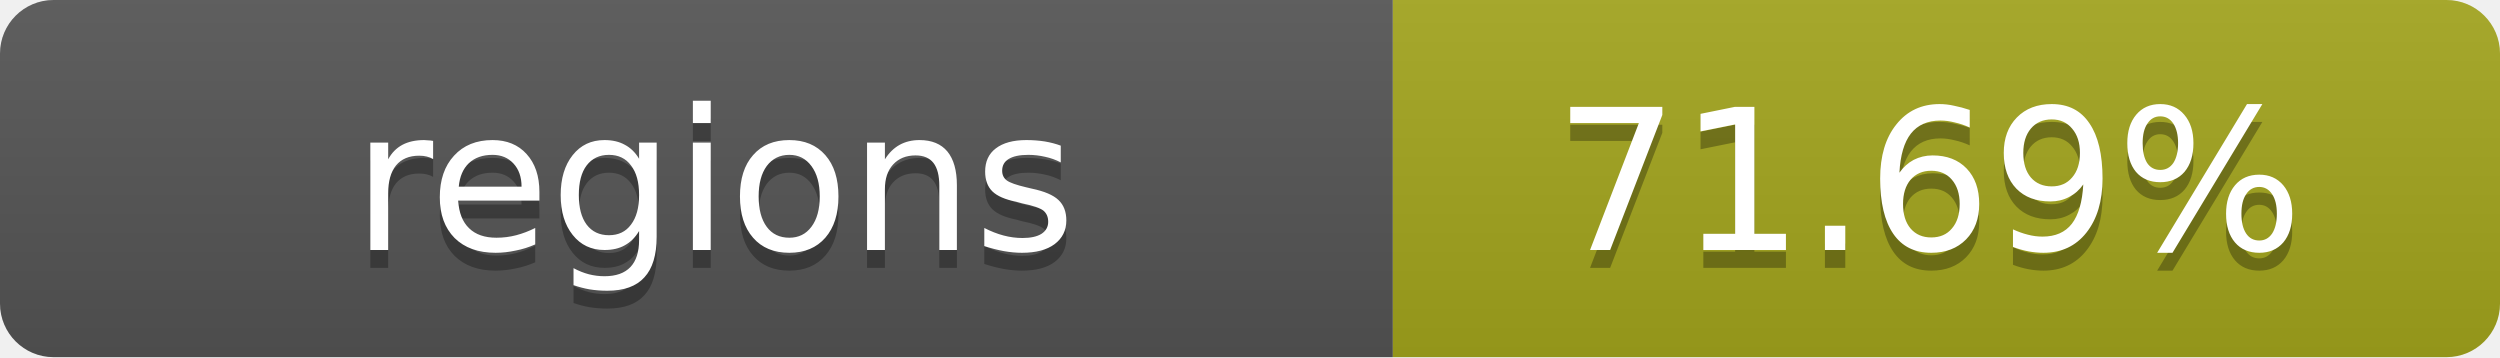
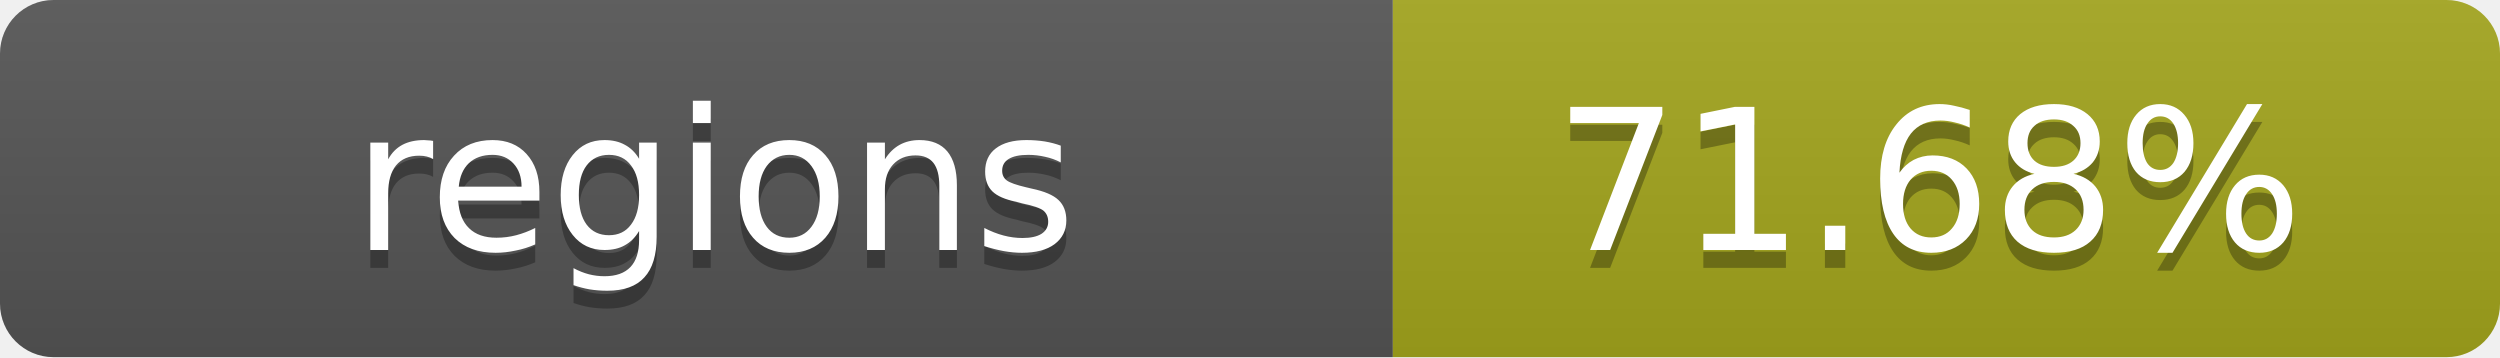
- <svg xmlns="http://www.w3.org/2000/svg" width="140" height="20" role="img" aria-label="regions: 71.69%">
+ <svg xmlns="http://www.w3.org/2000/svg" width="140" height="20" role="img" aria-label="regions: 71.68%">
  <linearGradient id="s" x2="0" y2="100%">
    <stop offset="0" stop-color="#bbb" stop-opacity=".1" />
    <stop offset="1" stop-opacity=".1" />
  </linearGradient>
  <clipPath id="r">
    <rect width="140" height="20" rx="3" fill="#fff" />
  </clipPath>
  <g clip-path="url(#r)">
    <rect width="78" height="20" fill="#555" />
    <rect x="78" width="62" height="20" fill="#a4a61d" />
    <rect width="140" height="20" fill="url(#s)" />
  </g>
  <g fill="#fff" text-anchor="middle" font-family="Verdana,Geneva,DejaVu Sans,sans-serif" text-rendering="geometricPrecision" font-size="11">
    <text x="40" y="15" fill="#010101" fill-opacity=".3">regions</text>
    <text x="40" y="14">regions</text>
-     <text x="108" y="15" fill="#010101" fill-opacity=".3">71.69%</text>
-     <text x="108" y="14">71.69%</text>
+     <text x="108" y="15" fill="#010101" fill-opacity=".3">71.68%</text>
+     <text x="108" y="14">71.68%</text>
  </g>
</svg>
